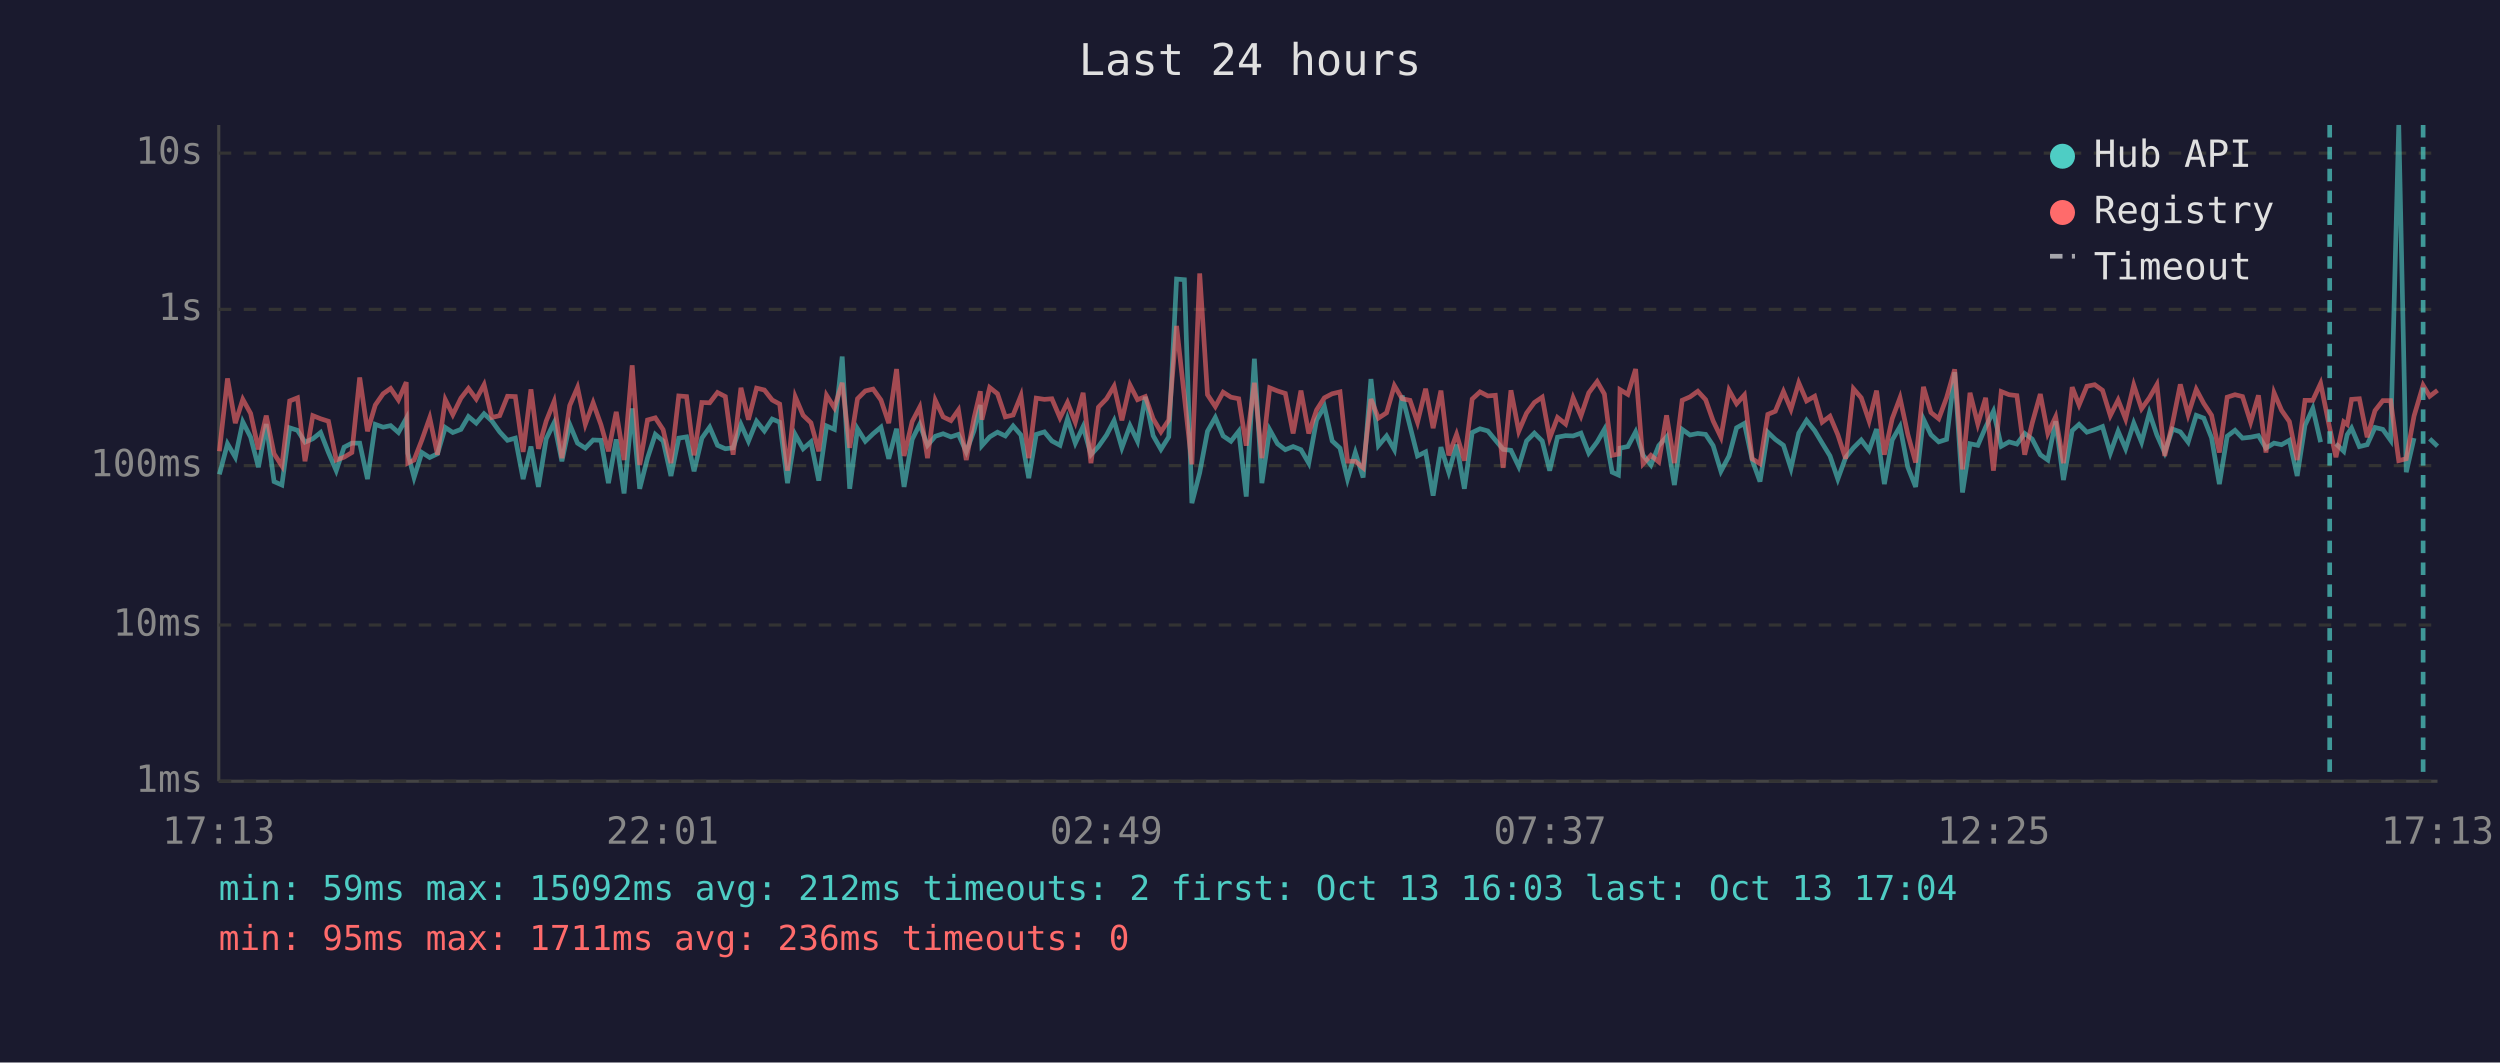
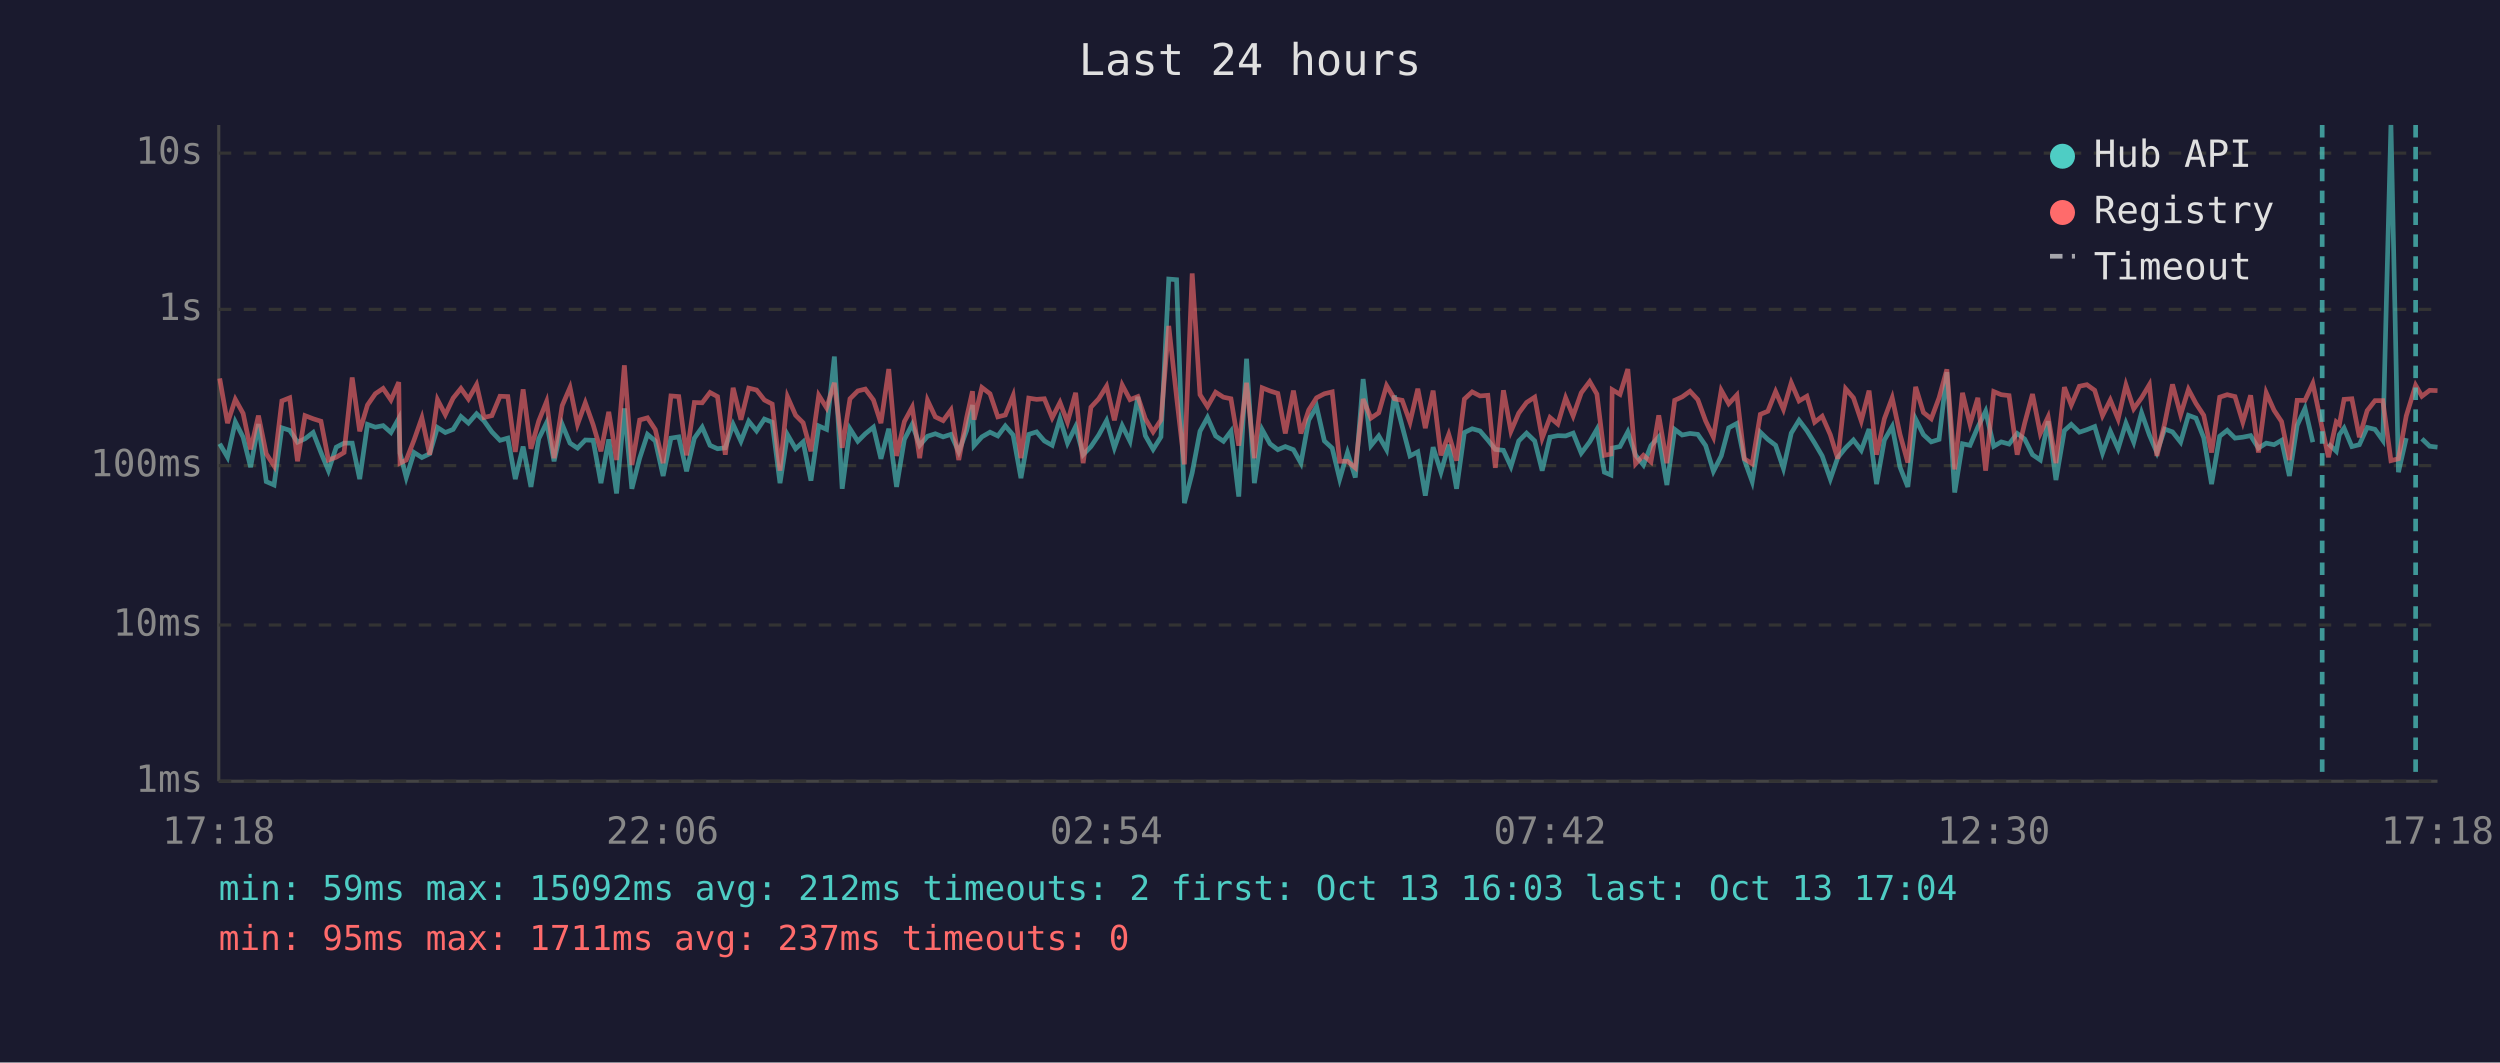
<svg xmlns="http://www.w3.org/2000/svg" viewBox="0 0 800 340" font-family="monospace" font-size="12">
  <rect width="800" height="340" fill="#1a1a2e" />
  <text x="400" y="24" fill="#e0e0e0" font-size="14" text-anchor="middle">Last 24 hours</text>
  <line x1="70" y1="40" x2="70" y2="250" stroke="#444" stroke-width="1" />
  <line x1="70" y1="250" x2="780" y2="250" stroke="#444" stroke-width="1" />
  <line x1="70" y1="250" x2="780" y2="250" stroke="#333" stroke-width="1" stroke-dasharray="4" />
  <text x="65" y="250" fill="#888" text-anchor="end" dominant-baseline="middle">1ms</text>
  <line x1="70" y1="200" x2="780" y2="200" stroke="#333" stroke-width="1" stroke-dasharray="4" />
  <text x="65" y="200" fill="#888" text-anchor="end" dominant-baseline="middle">10ms</text>
  <line x1="70" y1="149" x2="780" y2="149" stroke="#333" stroke-width="1" stroke-dasharray="4" />
  <text x="65" y="149" fill="#888" text-anchor="end" dominant-baseline="middle">100ms</text>
  <line x1="70" y1="99" x2="780" y2="99" stroke="#333" stroke-width="1" stroke-dasharray="4" />
  <text x="65" y="99" fill="#888" text-anchor="end" dominant-baseline="middle">1s</text>
  <line x1="70" y1="49" x2="780" y2="49" stroke="#333" stroke-width="1" stroke-dasharray="4" />
  <text x="65" y="49" fill="#888" text-anchor="end" dominant-baseline="middle">10s</text>
-   <text x="70" y="270" fill="#888" text-anchor="middle">17:13</text>
-   <text x="212" y="270" fill="#888" text-anchor="middle">22:01</text>
-   <text x="354" y="270" fill="#888" text-anchor="middle">02:49</text>
-   <text x="496" y="270" fill="#888" text-anchor="middle">07:37</text>
-   <text x="638" y="270" fill="#888" text-anchor="middle">12:25</text>
-   <text x="780" y="270" fill="#888" text-anchor="middle">17:13</text>
-   <polyline points="70.2,151.8 72.8,142.0 75.3,146.3 77.7,135.0 80.2,139.9 82.7,149.5 85.2,135.7 87.7,154.1 90.2,155.2 92.7,136.9 95.2,137.7 97.6,141.5 100.1,140.4 102.6,138.4 105.1,144.8 107.6,150.6 110.1,143.1 112.6,141.8 115.1,141.8 117.6,153.3 120.1,135.8 122.6,136.7 125.0,136.2 127.5,138.4 130.0,133.9 130.5,145.0 132.5,152.8 135.0,144.8 137.5,146.4 140.0,145.2 142.5,136.8 144.9,138.4 147.5,137.4 149.9,133.3 152.4,135.4 154.9,132.4 157.4,134.7 159.9,138.2 162.4,140.9 164.9,140.2 167.4,153.3 169.9,142.9 172.3,155.8 174.8,140.4 177.3,135.3 179.8,147.6 182.3,135.8 184.8,141.8 187.3,143.4 189.8,140.8 192.3,140.9 194.7,154.6 197.2,140.6 199.7,157.9 202.3,130.7 204.7,156.4 207.2,146.6 209.7,139.0 212.2,141.1 214.7,152.3 217.2,140.2 219.7,139.8 222.1,150.8 224.6,140.2 227.1,136.7 229.6,142.5 232.1,143.6 234.6,143.3 237.1,135.8 239.5,141.2 242.1,134.8 244.6,137.9 247.1,134.1 249.5,135.1 252.0,154.6 254.5,139.1 257.0,143.6 259.5,141.4 262.0,153.8 264.5,136.3 267.0,137.4 269.5,114.1 271.9,156.4 274.4,137.2 276.9,141.2 279.4,138.8 281.9,136.7 284.4,146.8 286.9,137.2 289.3,155.8 291.9,140.6 294.3,135.8 296.8,142.5 299.3,139.6 301.8,138.8 304.3,139.8 306.7,139.0 309.2,144.6 311.7,137.8 313.7,129.6 314.2,142.6 316.7,139.8 319.2,138.3 321.7,139.5 324.2,136.3 326.7,139.2 329.2,153.0 331.6,139.0 334.2,138.2 336.6,141.1 339.2,142.5 341.6,134.0 344.1,141.8 346.6,136.5 349.1,145.5 351.5,142.9 354.1,139.2 356.5,134.6 359.0,143.3 361.6,136.2 364.0,141.2 366.5,127.0 369.0,139.4 371.5,143.8 374.0,139.8 376.5,89.3 379.0,89.5 381.4,161.0 383.9,151.3 386.4,138.0 388.9,133.6 391.4,139.5 393.9,141.2 396.4,138.0 398.8,158.9 401.4,114.8 403.8,154.6 406.3,137.5 408.8,142.0 411.3,143.9 413.8,142.9 416.3,143.9 418.8,148.2 421.3,134.4 423.8,130.1 426.3,141.1 428.8,143.4 431.2,153.3 433.7,144.8 436.2,152.8 438.7,121.3 441.1,142.6 443.7,139.5 446.2,143.9 448.7,126.6 451.2,136.4 453.6,145.9 456.2,144.6 458.6,158.6 461.1,143.1 463.6,151.1 466.1,142.3 468.6,156.4 471.1,138.4 473.6,137.2 476.1,137.9 478.5,140.8 481.0,143.8 483.5,144.1 486.0,149.3 488.5,141.1 491.0,138.6 493.5,141.1 495.9,150.6 498.4,139.9 501.0,139.4 503.4,139.5 505.9,138.6 508.4,145.0 511.1,141.4 513.4,137.4 515.9,151.1 517.9,152.0 518.4,143.4 520.9,142.9 523.4,138.2 525.8,145.7 528.3,148.8 530.8,142.6 533.3,139.8 535.8,155.2 538.3,137.4 540.8,139.2 543.3,138.7 545.8,139.0 548.2,142.6 550.7,150.8 553.3,145.9 555.7,136.9 558.2,135.5 560.7,147.2 563.2,154.1 565.7,138.3 568.1,140.6 570.7,142.5 573.1,149.9 575.6,138.6 578.1,134.5 580.7,137.8 583.1,141.8 585.6,145.9 588.1,153.3 590.6,146.4 593.1,143.3 595.6,140.8 598.1,144.1 600.5,137.3 603.0,154.9 605.5,140.8 608.0,136.5 610.5,149.5 613.0,155.8 615.5,134.1 617.9,139.1 620.4,141.4 622.9,140.6 625.5,119.1 628.0,157.6 630.4,142.0 632.9,142.5 635.4,136.7 637.9,131.6 640.4,142.8 642.9,141.4 645.4,142.1 647.9,138.7 650.3,140.5 652.9,145.5 655.3,147.2 657.8,134.8 660.3,153.6 663.1,137.8 665.3,135.8 667.8,138.3 670.3,137.5 672.8,136.5 675.3,145.0 677.8,138.0 680.2,143.6 682.8,135.4 685.3,141.5 687.8,132.1 690.2,139.2 692.7,144.8 695.2,137.3 697.7,138.2 700.2,141.5 702.8,132.9 705.2,133.8 707.7,140.1 710.2,154.9 712.7,139.6 715.2,137.7 717.6,140.2 720.2,139.9 722.7,139.4 725.1,143.4 727.7,141.8 730.1,142.3 732.6,140.9 735.1,152.3 737.6,136.1 740.1,130.7 742.6,141.5" fill="none" stroke="#4ecdc4" stroke-width="1.5" opacity="0.6" />
-   <polyline points="747.5,142.0 750.0,144.4 751.1,139.1 752.5,137.0 755.0,142.9 757.5,142.3 760.0,136.8 762.5,137.4 765.0,140.9 767.6,40.0 770.0,151.1 772.5,140.2" fill="none" stroke="#4ecdc4" stroke-width="1.5" opacity="0.6" />
-   <polyline points="777.5,140.4 780.0,142.8" fill="none" stroke="#4ecdc4" stroke-width="1.5" opacity="0.6" />
-   <polyline points="70.2,144.4 72.8,121.1 75.3,135.4 77.7,127.8 80.2,132.3 82.7,143.8 85.2,133.0 87.7,145.2 90.2,149.1 92.7,128.3 95.2,127.3 97.6,147.6 100.1,133.0 102.6,134.0 105.1,134.8 107.6,147.2 110.1,146.3 112.6,144.8 115.1,120.8 117.6,138.0 120.1,129.6 122.6,126.0 125.0,124.3 127.5,128.0 130.0,122.3 130.5,148.2 132.5,147.2 135.0,140.8 137.5,133.7 140.0,145.5 142.5,127.9 144.9,132.7 147.5,127.4 149.9,124.3 152.4,127.7 154.9,123.1 157.4,133.6 159.9,133.0 162.4,126.8 164.9,126.9 167.4,144.6 169.9,124.6 172.3,143.6 174.8,134.7 177.3,128.5 179.8,146.6 182.3,129.8 184.8,124.0 187.3,135.8 189.8,128.9 192.3,135.9 194.7,144.4 197.2,131.8 199.7,147.2 202.3,116.9 204.7,148.8 207.2,134.4 209.7,133.7 212.2,137.5 214.7,148.2 217.2,126.7 219.7,126.9 222.1,145.7 224.6,128.8 227.1,128.9 229.6,125.6 232.1,126.9 234.6,145.5 237.1,124.1 239.5,134.3 242.1,124.2 244.6,124.8 247.1,128.0 249.5,129.3 252.0,150.6 254.5,127.0 257.0,132.9 259.5,135.3 262.0,144.4 264.5,126.5 267.0,130.5 269.5,122.5 271.9,143.3 274.4,127.6 276.9,125.1 279.4,124.5 281.9,128.0 284.4,135.4 286.9,118.1 289.3,145.9 291.9,134.9 294.3,130.3 296.8,146.6 299.3,128.1 301.8,133.4 304.3,134.6 306.7,131.2 309.2,147.2 311.7,133.7 313.7,125.2 314.2,134.3 316.7,124.0 319.2,126.0 321.7,133.4 324.2,132.8 326.7,126.6 329.2,146.6 331.6,127.4 334.2,127.8 336.6,127.6 339.2,133.7 341.6,128.8 344.1,135.1 346.6,125.7 349.1,148.2 351.5,130.3 354.1,127.6 356.5,123.6 359.0,134.5 361.6,123.2 364.0,127.9 366.5,126.9 369.0,134.0 371.5,138.2 374.0,134.4 376.5,104.3 379.0,127.0 381.4,148.6 383.9,87.5 386.4,126.3 388.9,130.1 391.4,125.5 393.9,127.1 396.4,127.6 398.8,142.6 401.4,122.5 403.8,146.6 406.3,124.1 408.8,125.1 411.3,125.9 413.8,138.7 416.3,125.0 418.8,138.7 421.3,131.2 423.8,127.3 426.3,126.0 428.8,125.4 431.2,147.6 433.7,147.6 436.2,149.7 438.7,127.7 441.1,133.8 443.7,132.1 446.2,123.4 448.7,127.6 451.2,128.1 453.6,135.1 456.2,124.4 458.6,137.0 461.1,125.0 463.6,145.7 466.1,139.0 468.6,147.4 471.1,127.7 473.6,125.4 476.1,126.7 478.5,126.5 481.0,149.7 483.5,124.9 486.0,138.0 488.5,132.2 491.0,128.8 493.5,127.1 495.9,140.2 498.4,133.6 501.0,135.7 503.4,127.3 505.9,133.1 508.4,125.7 511.1,122.1 513.4,126.1 515.9,145.7 517.9,145.3 518.4,124.7 520.9,126.2 523.4,118.1 525.8,148.4 528.3,145.7 530.8,147.8 533.3,132.9 535.8,148.2 538.3,128.1 540.8,127.0 543.3,125.2 545.8,127.9 548.2,134.7 550.7,139.9 553.3,124.9 555.7,129.2 558.2,126.4 560.7,146.8 563.2,148.4 565.7,132.6 568.1,131.6 570.7,125.3 573.1,131.0 575.6,122.5 578.1,128.3 580.7,126.8 583.1,135.1 585.6,133.2 588.1,139.1 590.6,146.8 593.1,124.4 595.6,127.3 598.1,134.7 600.5,125.0 603.0,145.5 605.5,134.0 608.0,127.3 610.5,139.0 613.0,148.0 615.5,123.8 617.9,132.0 620.4,134.0 622.9,127.3 625.5,118.2 628.0,150.2 630.4,125.7 632.9,135.7 635.4,127.3 637.9,150.6 640.4,125.3 642.9,126.3 645.4,126.6 647.9,145.5 650.3,135.4 652.9,126.1 655.3,138.7 657.8,133.4 660.3,148.2 663.1,123.9 665.3,129.6 667.8,123.6 670.3,123.1 672.8,124.9 675.3,133.0 677.8,128.0 680.2,134.1 682.8,123.2 685.3,130.8 687.8,127.3 690.2,123.1 692.7,145.9 695.2,135.5 697.7,123.0 700.2,132.7 702.8,124.6 705.2,129.1 707.7,132.9 710.2,144.8 712.7,127.1 715.2,126.3 717.6,126.9 720.2,135.1 722.7,126.5 725.1,144.8 727.7,125.7 730.1,131.3 732.6,134.9 735.1,147.2 737.6,128.1 740.1,128.1 742.6,122.7 745.5,137.0 747.5,146.3 750.0,135.0 751.1,135.8 752.5,127.8 755.0,127.6 757.5,139.9 760.0,131.4 762.5,128.2 765.0,128.2 767.6,147.4 770.0,146.8 772.5,133.1 775.4,123.3 777.5,126.8 780.0,124.9" fill="none" stroke="#ff6b6b" stroke-width="1.5" opacity="0.6" />
-   <line x1="745.5" y1="40" x2="745.5" y2="250" stroke="#4ecdc4" stroke-width="1.5" stroke-dasharray="4,3" opacity="0.7" />
-   <line x1="775.4" y1="40" x2="775.4" y2="250" stroke="#4ecdc4" stroke-width="1.5" stroke-dasharray="4,3" opacity="0.7" />
+   <text x="70" y="270" fill="#888" text-anchor="middle">17:18</text>
+   <text x="212" y="270" fill="#888" text-anchor="middle">22:06</text>
+   <text x="354" y="270" fill="#888" text-anchor="middle">02:54</text>
+   <text x="496" y="270" fill="#888" text-anchor="middle">07:42</text>
+   <text x="638" y="270" fill="#888" text-anchor="middle">12:30</text>
+   <text x="780" y="270" fill="#888" text-anchor="middle">17:18</text>
+   <polyline points="70.3,142.0 72.8,146.3 75.3,135.0 77.8,139.9 80.2,149.5 82.7,135.7 85.2,154.1 87.7,155.2 90.2,136.9 92.7,137.7 95.2,141.5 97.6,140.4 100.2,138.4 102.7,144.8 105.1,150.6 107.6,143.1 110.1,141.8 112.7,141.8 115.1,153.3 117.6,135.8 120.1,136.7 122.6,136.2 125.1,138.4 127.6,133.9 128.0,145.0 130.0,152.8 132.5,144.8 135.0,146.4 137.5,145.2 140.0,136.8 142.5,138.4 145.0,137.4 147.5,133.3 149.9,135.4 152.5,132.4 154.9,134.7 157.4,138.2 160.0,140.9 162.5,140.2 164.9,153.3 167.4,142.9 169.9,155.8 172.4,140.4 174.9,135.3 177.3,147.6 179.9,135.8 182.4,141.8 184.8,143.4 187.3,140.8 189.8,140.9 192.3,154.6 194.8,140.6 197.3,157.9 199.8,130.7 202.2,156.4 204.7,146.6 207.2,139.0 209.7,141.1 212.2,152.3 214.7,140.2 217.2,139.8 219.7,150.8 222.2,140.2 224.7,136.7 227.2,142.5 229.6,143.6 232.1,143.3 234.6,135.8 237.1,141.2 239.6,134.8 242.1,137.9 244.6,134.1 247.1,135.1 249.6,154.6 252.0,139.1 254.6,143.6 257.0,141.4 259.5,153.8 262.0,136.3 264.5,137.4 267.0,114.1 269.5,156.4 272.0,137.2 274.5,141.2 276.9,138.8 279.5,136.7 281.9,146.8 284.4,137.2 286.9,155.8 289.4,140.6 291.9,135.8 294.3,142.5 296.8,139.6 299.3,138.8 301.8,139.8 304.3,139.0 306.8,144.6 309.3,137.8 311.2,129.6 311.7,142.6 314.2,139.8 316.8,138.3 319.3,139.5 321.7,136.3 324.2,139.2 326.7,153.0 329.2,139.0 331.7,138.2 334.2,141.1 336.7,142.5 339.2,134.0 341.6,141.8 344.2,136.5 346.6,145.5 349.1,142.9 351.6,139.2 354.1,134.6 356.6,143.3 359.1,136.2 361.6,141.2 364.1,127.0 366.5,139.4 369.0,143.8 371.5,139.8 374.0,89.3 376.5,89.5 379.0,161.0 381.5,151.3 384.0,138.0 386.4,133.6 389.0,139.5 391.5,141.2 393.9,138.0 396.4,158.9 398.9,114.8 401.4,154.6 403.9,137.5 406.4,142.0 408.9,143.9 411.3,142.9 413.9,143.9 416.3,148.2 418.8,134.4 421.3,130.1 423.8,141.1 426.3,143.4 428.7,153.3 431.2,144.8 433.7,152.8 436.2,121.3 438.7,142.6 441.2,139.5 443.7,143.9 446.2,126.6 448.7,136.4 451.2,145.9 453.7,144.6 456.1,158.6 458.6,143.1 461.1,151.1 463.6,142.3 466.1,156.4 468.6,138.4 471.1,137.2 473.6,137.9 476.1,140.8 478.5,143.8 481.1,144.1 483.5,149.3 486.0,141.1 488.5,138.6 491.1,141.1 493.5,150.6 496.0,139.9 498.5,139.4 501.0,139.5 503.4,138.6 506.0,145.0 508.7,141.4 511.0,137.4 513.4,151.1 515.5,152.0 515.9,143.4 518.4,142.9 520.9,138.2 523.4,145.7 525.9,148.8 528.3,142.6 530.8,139.8 533.4,155.2 535.9,137.4 538.3,139.2 540.8,138.7 543.3,139.0 545.8,142.6 548.3,150.8 550.8,145.9 553.2,136.9 555.8,135.5 558.2,147.2 560.7,154.1 563.3,138.3 565.7,140.6 568.2,142.5 570.7,149.9 573.2,138.6 575.7,134.5 578.2,137.8 580.7,141.8 583.1,145.9 585.7,153.3 588.1,146.4 590.6,143.3 593.1,140.8 595.6,144.1 598.1,137.3 600.5,154.9 603.0,140.8 605.5,136.5 608.0,149.5 610.5,155.8 613.0,134.1 615.5,139.1 618.0,141.4 620.5,140.6 623.0,119.1 625.5,157.6 628.0,142.0 630.4,142.5 632.9,136.7 635.4,131.6 638.0,142.8 640.4,141.4 642.9,142.1 645.5,138.7 647.9,140.5 650.4,145.5 652.9,147.2 655.4,134.8 657.9,153.6 660.6,137.8 662.8,135.8 665.4,138.3 667.8,137.5 670.3,136.5 672.8,145.0 675.3,138.0 677.8,143.6 680.3,135.4 682.8,141.5 685.3,132.1 687.8,139.2 690.2,144.8 692.7,137.3 695.2,138.2 697.8,141.5 700.3,132.9 702.7,133.8 705.2,140.1 707.7,154.9 710.3,139.6 712.7,137.7 715.2,140.2 717.7,139.9 720.2,139.4 722.7,143.4 725.2,141.8 727.7,142.3 730.1,140.9 732.6,152.3 735.1,136.1 737.6,130.7 740.1,141.5" fill="none" stroke="#4ecdc4" stroke-width="1.5" opacity="0.6" />
+   <polyline points="745.1,142.0 747.6,144.4 748.6,139.1 750.1,137.0 752.6,142.9 755.0,142.3 757.5,136.8 760.0,137.4 762.5,140.9 765.1,40.0 767.5,151.1 770.0,140.2" fill="none" stroke="#4ecdc4" stroke-width="1.5" opacity="0.6" />
+   <polyline points="775.0,140.4 777.5,142.8 780.0,143.1" fill="none" stroke="#4ecdc4" stroke-width="1.5" opacity="0.6" />
+   <polyline points="70.3,121.1 72.8,135.4 75.3,127.8 77.8,132.3 80.2,143.8 82.7,133.0 85.2,145.2 87.7,149.1 90.2,128.3 92.7,127.3 95.2,147.6 97.6,133.0 100.2,134.0 102.7,134.8 105.1,147.2 107.6,146.3 110.1,144.8 112.7,120.8 115.1,138.0 117.6,129.6 120.1,126.0 122.6,124.3 125.1,128.0 127.6,122.3 128.0,148.2 130.0,147.2 132.5,140.8 135.0,133.7 137.5,145.5 140.0,127.9 142.5,132.7 145.0,127.4 147.5,124.3 149.9,127.7 152.5,123.1 154.9,133.6 157.4,133.0 160.0,126.8 162.5,126.9 164.9,144.6 167.4,124.6 169.9,143.6 172.4,134.7 174.9,128.5 177.3,146.6 179.9,129.8 182.4,124.0 184.8,135.8 187.3,128.9 189.8,135.9 192.3,144.4 194.8,131.8 197.3,147.2 199.8,116.9 202.2,148.8 204.7,134.4 207.2,133.7 209.7,137.5 212.2,148.2 214.7,126.7 217.2,126.9 219.7,145.7 222.2,128.8 224.7,128.9 227.2,125.6 229.6,126.9 232.1,145.5 234.6,124.1 237.1,134.3 239.6,124.2 242.1,124.8 244.6,128.0 247.1,129.3 249.6,150.6 252.0,127.0 254.6,132.9 257.0,135.3 259.5,144.4 262.0,126.5 264.5,130.5 267.0,122.5 269.5,143.3 272.0,127.6 274.5,125.1 276.9,124.5 279.5,128.0 281.9,135.4 284.4,118.1 286.9,145.9 289.4,134.9 291.9,130.3 294.3,146.6 296.8,128.1 299.3,133.4 301.8,134.6 304.3,131.2 306.8,147.2 309.3,133.7 311.2,125.2 311.7,134.3 314.2,124.0 316.8,126.0 319.3,133.4 321.7,132.8 324.2,126.6 326.7,146.6 329.2,127.4 331.7,127.8 334.2,127.6 336.7,133.7 339.2,128.8 341.6,135.1 344.2,125.7 346.6,148.2 349.1,130.3 351.6,127.6 354.1,123.6 356.6,134.5 359.1,123.2 361.6,127.9 364.1,126.9 366.5,134.0 369.0,138.2 371.5,134.4 374.0,104.3 376.5,127.0 379.0,148.6 381.5,87.5 384.0,126.3 386.4,130.1 389.0,125.5 391.5,127.1 393.9,127.6 396.4,142.6 398.9,122.5 401.4,146.6 403.9,124.1 406.4,125.1 408.9,125.9 411.3,138.7 413.9,125.0 416.3,138.7 418.8,131.2 421.3,127.3 423.8,126.0 426.3,125.4 428.7,147.6 431.2,147.6 433.7,149.7 436.2,127.7 438.7,133.8 441.2,132.1 443.7,123.4 446.2,127.6 448.7,128.1 451.2,135.1 453.7,124.4 456.1,137.0 458.6,125.0 461.1,145.7 463.6,139.0 466.1,147.4 468.6,127.7 471.1,125.4 473.6,126.7 476.1,126.5 478.5,149.7 481.1,124.9 483.5,138.0 486.0,132.2 488.5,128.8 491.1,127.1 493.5,140.2 496.0,133.6 498.5,135.7 501.0,127.3 503.4,133.1 506.0,125.7 508.7,122.1 511.0,126.1 513.4,145.7 515.5,145.3 515.9,124.7 518.4,126.2 520.9,118.1 523.4,148.4 525.9,145.7 528.3,147.8 530.8,132.9 533.4,148.2 535.9,128.1 538.3,127.0 540.8,125.2 543.3,127.9 545.8,134.7 548.3,139.9 550.8,124.9 553.2,129.2 555.8,126.4 558.2,146.8 560.7,148.4 563.3,132.6 565.7,131.6 568.2,125.3 570.7,131.0 573.2,122.5 575.7,128.3 578.2,126.8 580.7,135.1 583.1,133.2 585.7,139.1 588.1,146.8 590.6,124.4 593.1,127.3 595.6,134.7 598.1,125.0 600.5,145.5 603.0,134.0 605.5,127.3 608.0,139.0 610.5,148.0 613.0,123.8 615.5,132.0 618.0,134.0 620.5,127.3 623.0,118.2 625.5,150.2 628.0,125.7 630.4,135.7 632.9,127.3 635.4,150.6 638.0,125.3 640.4,126.3 642.9,126.6 645.5,145.5 647.9,135.4 650.4,126.1 652.9,138.7 655.4,133.4 657.9,148.2 660.6,123.9 662.8,129.6 665.4,123.6 667.8,123.1 670.3,124.9 672.8,133.0 675.3,128.0 677.8,134.1 680.3,123.2 682.8,130.8 685.3,127.3 687.8,123.1 690.2,145.9 692.7,135.5 695.2,123.0 697.8,132.7 700.3,124.6 702.7,129.1 705.2,132.9 707.7,144.8 710.3,127.1 712.7,126.3 715.2,126.9 717.7,135.1 720.2,126.5 722.7,144.8 725.2,125.7 727.7,131.3 730.1,134.9 732.6,147.2 735.1,128.1 737.6,128.1 740.1,122.7 743.1,137.0 745.1,146.3 747.6,135.0 748.6,135.8 750.1,127.8 752.6,127.6 755.0,139.9 757.5,131.4 760.0,128.2 762.5,128.2 765.1,147.4 767.5,146.8 770.0,133.1 773.0,123.3 775.0,126.8 777.5,124.9 780.0,125.0" fill="none" stroke="#ff6b6b" stroke-width="1.5" opacity="0.6" />
+   <line x1="743.1" y1="40" x2="743.1" y2="250" stroke="#4ecdc4" stroke-width="1.5" stroke-dasharray="4,3" opacity="0.7" />
+   <line x1="773.0" y1="40" x2="773.0" y2="250" stroke="#4ecdc4" stroke-width="1.5" stroke-dasharray="4,3" opacity="0.7" />
  <circle cx="660" cy="50" r="4" fill="#4ecdc4" />
  <text x="670" y="50" fill="#e0e0e0" dominant-baseline="middle">Hub API</text>
  <circle cx="660" cy="68" r="4" fill="#ff6b6b" />
  <text x="670" y="68" fill="#e0e0e0" dominant-baseline="middle">Registry</text>
  <line x1="656" y1="82" x2="664" y2="82" stroke="#e0e0e0" stroke-width="1.5" stroke-dasharray="4,3" opacity="0.7" />
  <text x="670" y="86" fill="#e0e0e0" dominant-baseline="middle">Timeout</text>
  <text x="70" y="288" fill="#4ecdc4" font-size="11">min: 59ms  max: 15092ms  avg: 212ms  timeouts: 2  first: Oct 13 16:03  last: Oct 13 17:04</text>
-   <text x="70" y="304" fill="#ff6b6b" font-size="11">min: 95ms  max: 1711ms  avg: 236ms  timeouts: 0</text>
+   <text x="70" y="304" fill="#ff6b6b" font-size="11">min: 95ms  max: 1711ms  avg: 237ms  timeouts: 0</text>
</svg>
